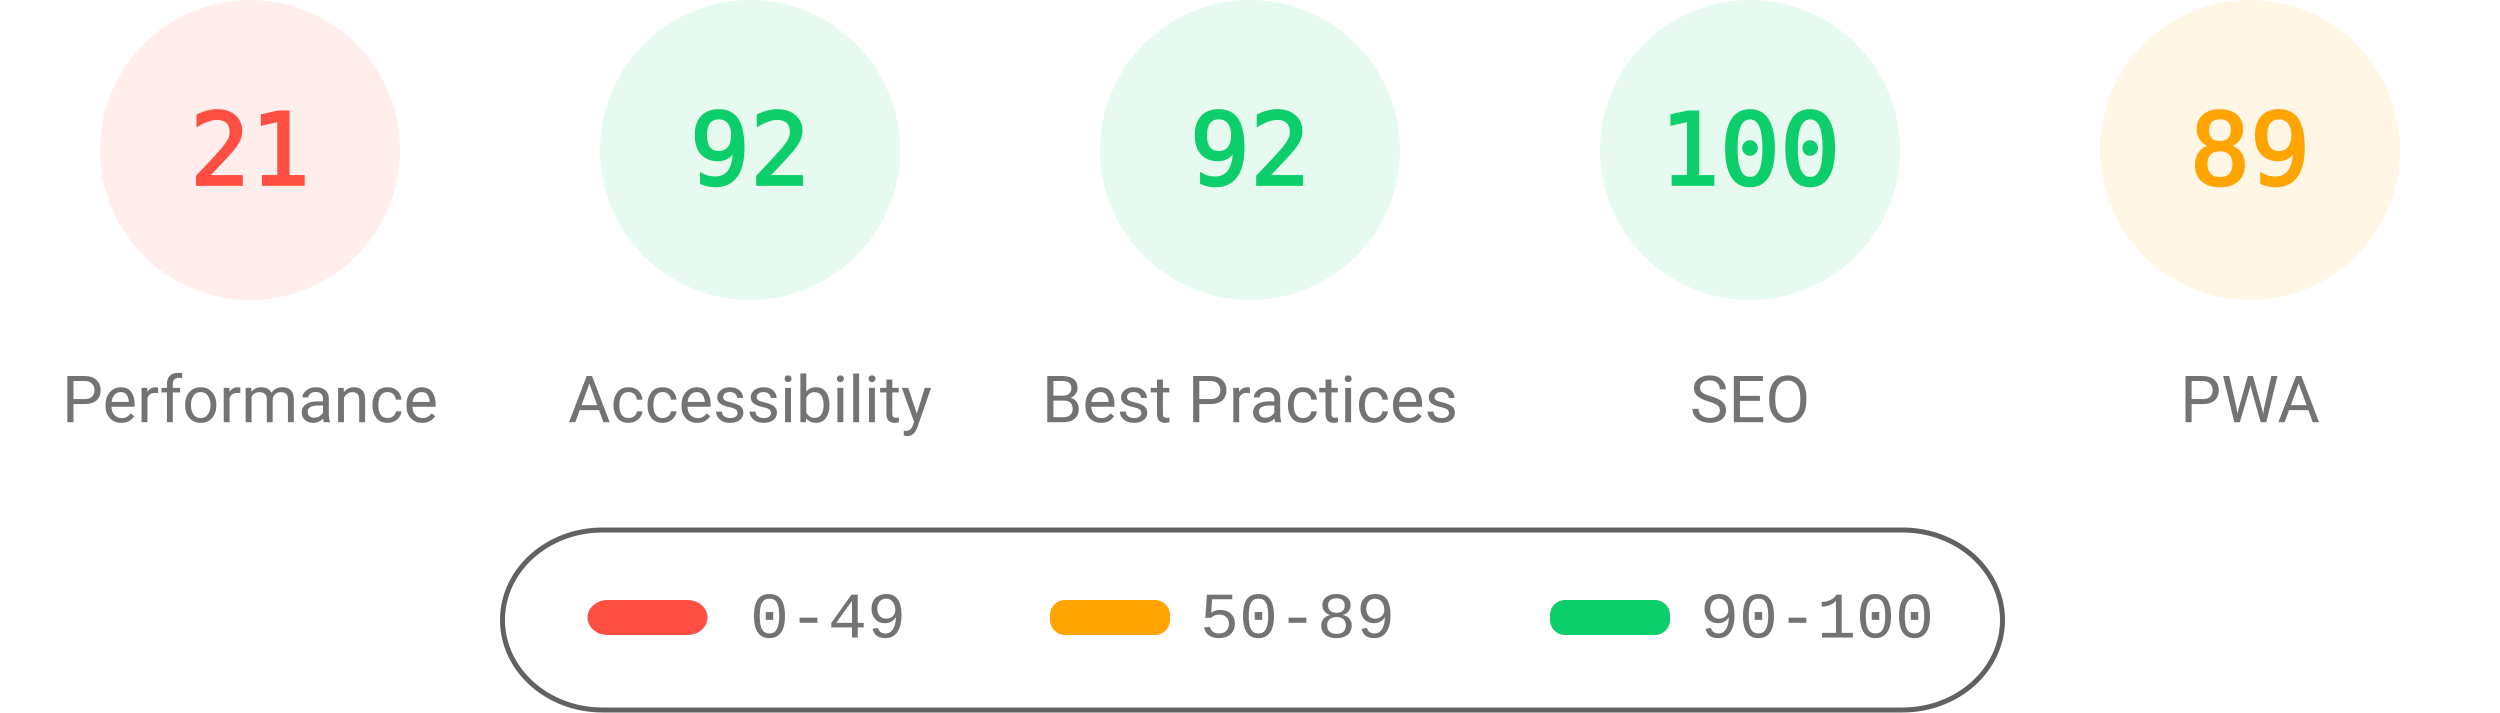
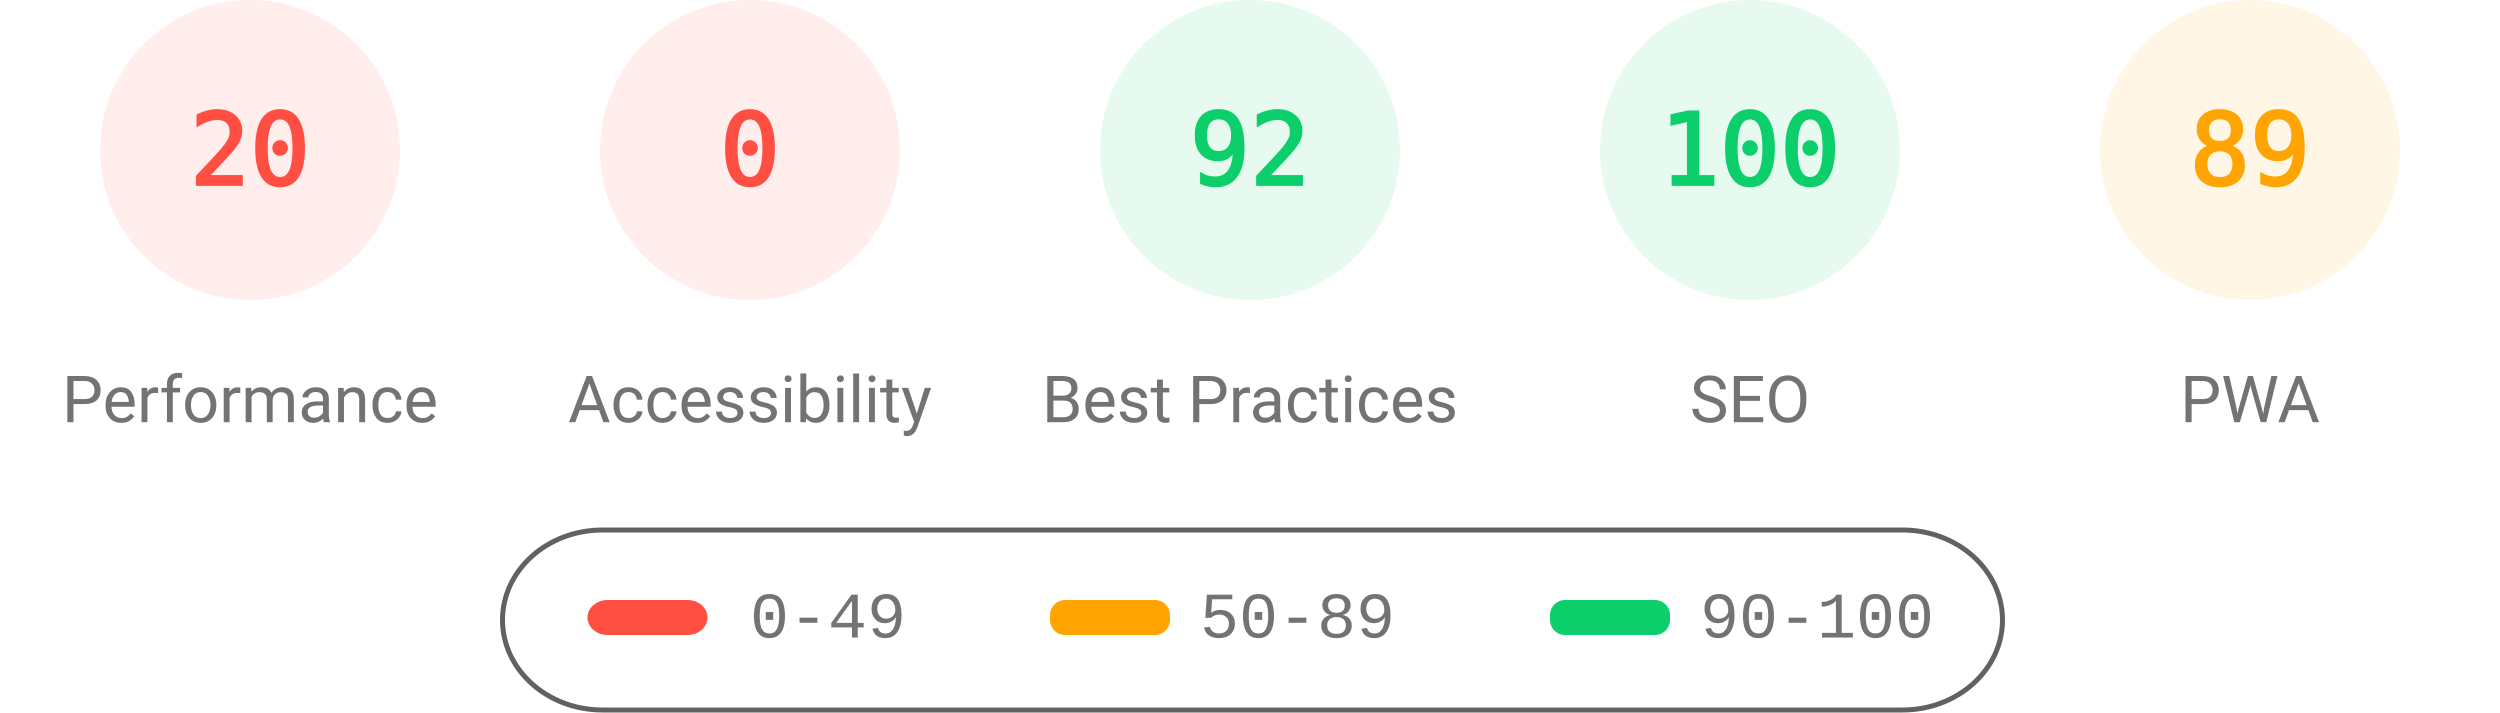
<svg xmlns="http://www.w3.org/2000/svg" fill="none" width="1000" height="285">
  <style>.gauge-base{opacity:.1}.gauge-arc{fill:none;animation-delay:250ms;stroke-linecap:round;transform:rotate(-90deg);transform-origin:100px 60px;animation:load-gauge 1s ease forwards}.guage-text{font-size:40px;font-family:monospace;text-align:center}.guage-red{color:#ff4e42;fill:#ff4e42;stroke:#ff4e42}.guage-orange{color:#ffa400;fill:#ffa400;stroke:#ffa400}.guage-green{color:#0cce6b;fill:#0cce6b;stroke:#0cce6b}.guage-undefined{color:#5c5c5c;fill:#5c5c5c;stroke:#5c5c5c}.guage-title{color:#737373;fill:#737373;stroke:none;font-size:26px;line-height:26px;font-family:Roboto,Halvetica,Arial,sans-serif}@keyframes load-gauge{from{stroke-dasharray:0 352.858}}</style>
  <svg class="guage-div guage-perf guage-red" viewBox="0 0 200 200" width="200" height="200">
    <circle class="gauge-base" r="56" cx="100" cy="60" stroke-width="8" />
-     <circle class="gauge-arc guage-arc-1" r="56" cx="100" cy="60" stroke-width="8" style="stroke-dasharray:73.89,351.858" />
-     <text class="guage-text" x="100" y="60" alignment-baseline="central" dominant-baseline="central" text-anchor="middle">21</text>
+     <circle class="gauge-arc guage-arc-1" r="56" cx="100" cy="60" stroke-width="8" style="stroke-dasharray:70.372,351.858" />
+     <text class="guage-text" x="100" y="60" alignment-baseline="central" dominant-baseline="central" text-anchor="middle">20</text>
    <text class="guage-title" x="100" y="160" alignment-baseline="central" dominant-baseline="central" text-anchor="middle">Performance</text>
  </svg>
-   <svg class="guage-div guage-acc guage-green" viewBox="0 0 200 200" width="200" height="200" x="200">
+   <svg class="guage-div guage-acc guage-red" viewBox="0 0 200 200" width="200" height="200" x="200">
    <circle class="gauge-base" r="56" cx="100" cy="60" stroke-width="8" />
-     <circle class="gauge-arc guage-arc-2" r="56" cx="100" cy="60" stroke-width="8" style="stroke-dasharray:323.709,351.858" />
-     <text class="guage-text" x="100" y="60" alignment-baseline="central" dominant-baseline="central" text-anchor="middle">92</text>
+     <circle class="gauge-arc guage-arc-2" r="56" cx="100" cy="60" stroke-width="8" style="stroke-dasharray:0,351.858" />
+     <text class="guage-text" x="100" y="60" alignment-baseline="central" dominant-baseline="central" text-anchor="middle">0</text>
    <text class="guage-title" x="100" y="160" alignment-baseline="central" dominant-baseline="central" text-anchor="middle">Accessibility</text>
  </svg>
  <svg class="guage-div guage-best guage-green" viewBox="0 0 200 200" width="200" height="200" x="400">
    <circle class="gauge-base" r="56" cx="100" cy="60" stroke-width="8" />
    <circle class="gauge-arc guage-arc-3" r="56" cx="100" cy="60" stroke-width="8" style="stroke-dasharray:323.709,351.858" />
    <text class="guage-text" x="100" y="60" alignment-baseline="central" dominant-baseline="central" text-anchor="middle">92</text>
    <text class="guage-title" x="100" y="160" alignment-baseline="central" dominant-baseline="central" text-anchor="middle">Best Practices</text>
  </svg>
  <svg class="guage-div guage-seo guage-green" viewBox="0 0 200 200" width="200" height="200" x="600">
    <circle class="gauge-base" r="56" cx="100" cy="60" stroke-width="8" />
    <circle class="gauge-arc guage-arc-4" r="56" cx="100" cy="60" stroke-width="8" style="stroke-dasharray:351.858,351.858" />
    <text class="guage-text" x="100" y="60" alignment-baseline="central" dominant-baseline="central" text-anchor="middle">100</text>
    <text class="guage-title" x="100" y="160" alignment-baseline="central" dominant-baseline="central" text-anchor="middle">SEO</text>
  </svg>
  <svg class="guage-div guage-pwa guage-orange" viewBox="0 0 200 200" width="200" height="200" x="800">
    <circle class="gauge-base" r="56" cx="100" cy="60" stroke-width="8" />
    <circle class="gauge-arc guage-arc-4" r="56" cx="100" cy="60" stroke-width="8" style="stroke-dasharray:313.154,351.858" />
    <text class="guage-text" x="100" y="60" alignment-baseline="central" dominant-baseline="central" text-anchor="middle">89</text>
    <text class="guage-title" x="100" y="160" alignment-baseline="central" dominant-baseline="central" text-anchor="middle">PWA</text>
  </svg>
  <svg width="604" height="76" x="200" y="210">
    <path fill="none" id="canvas_background" d="M-1-1h604v80H-1z" />
    <rect fill-opacity="0" stroke="#616161" stroke-width="2" rx="40" id="svg_2" height="72" width="600" y="2" x="1" fill="#000" />
    <rect stroke="#000" rx="8" id="svg_3" height="14" width="48" y="30" x="35" stroke-opacity="null" stroke-width="0" fill="#ff4e42" />
    <rect stroke="#000" rx="6" id="svg_4" height="14" width="48" y="30" x="220" stroke-opacity="null" stroke-width="0" fill="#ffa400" />
    <rect stroke="#000" rx="6" id="svg_5" height="14" width="48" y="30" x="420" stroke-opacity="null" stroke-width="0" fill="#0cce6b" />
    <text xml:space="preserve" text-anchor="start" font-family="'Courier New', Courier, monospace" font-size="26" id="svg_6" y="45" x="100" stroke-opacity="null" stroke-width="0" stroke="#000" fill="#737373">0-49</text>
    <text xml:space="preserve" text-anchor="start" font-family="'Courier New', Courier, monospace" font-size="26" id="svg_7" y="45" x="280" stroke-opacity="null" stroke-width="0" stroke="#000" fill="#737373">50-89</text>
    <text xml:space="preserve" text-anchor="start" font-family="'Courier New', Courier, monospace" font-size="26" id="svg_8" y="45" x="480" stroke-opacity="null" stroke-width="0" stroke="#000" fill="#737373">90-100</text>
  </svg>
</svg>
